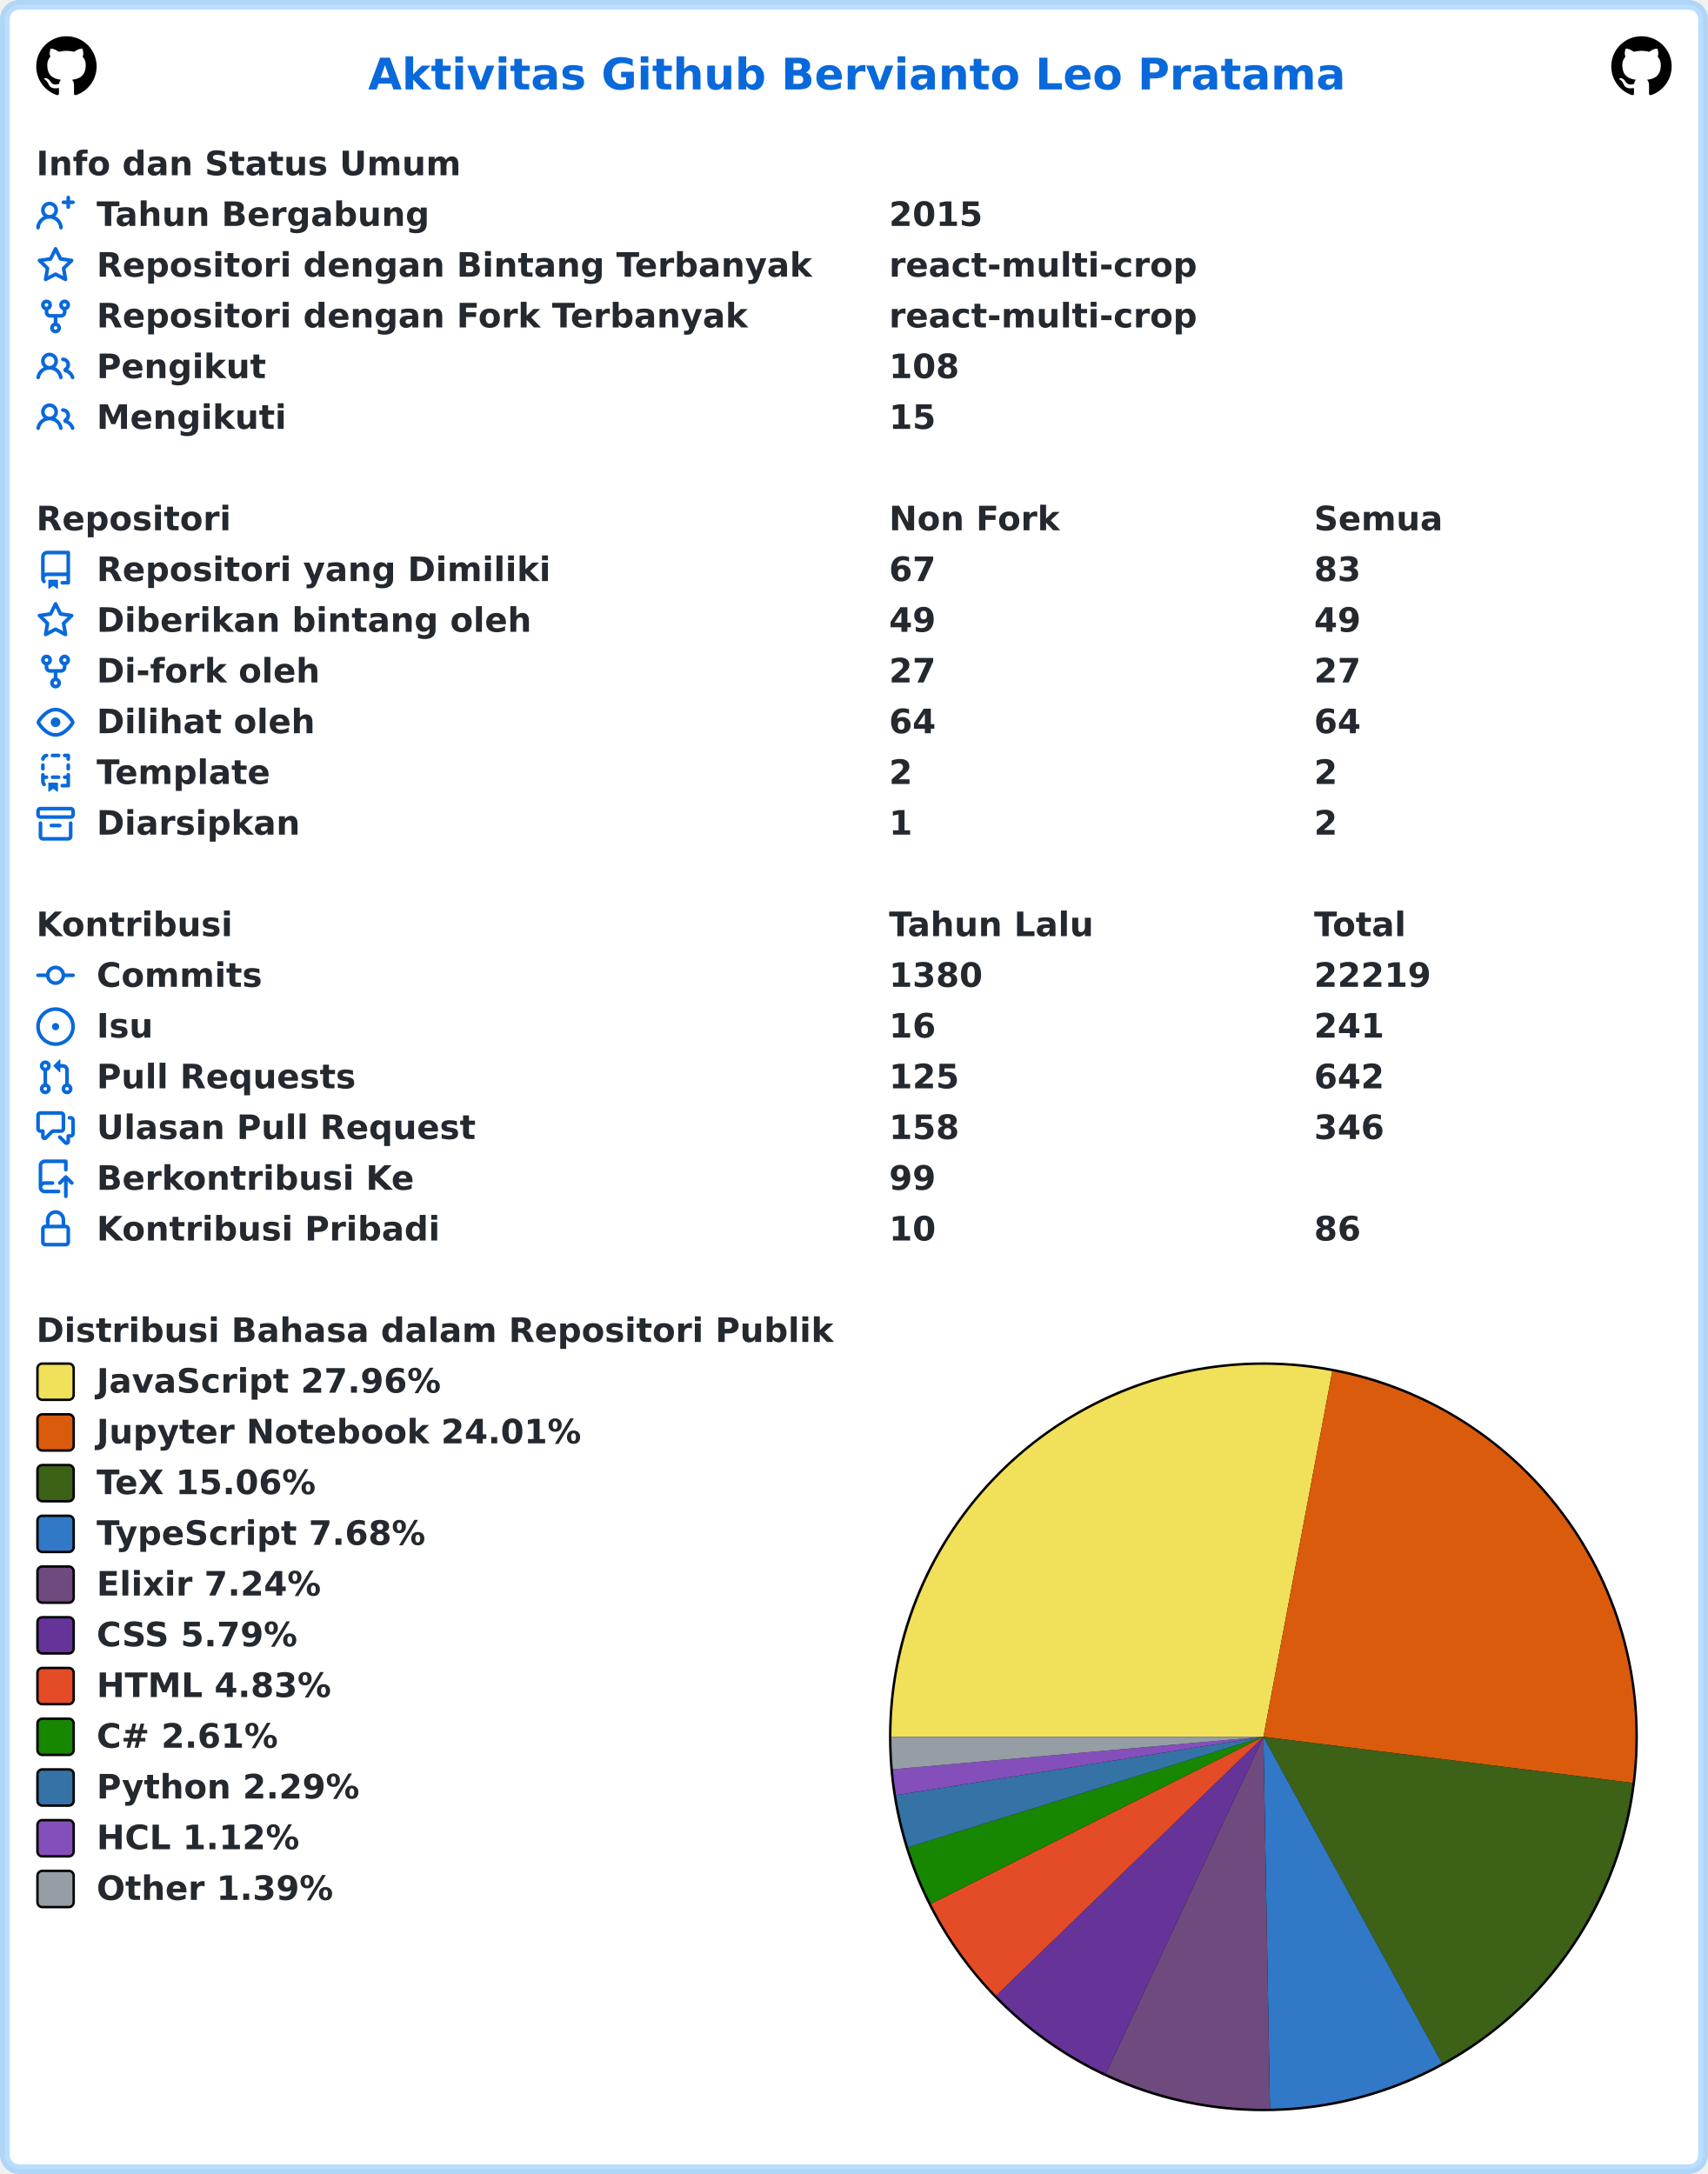
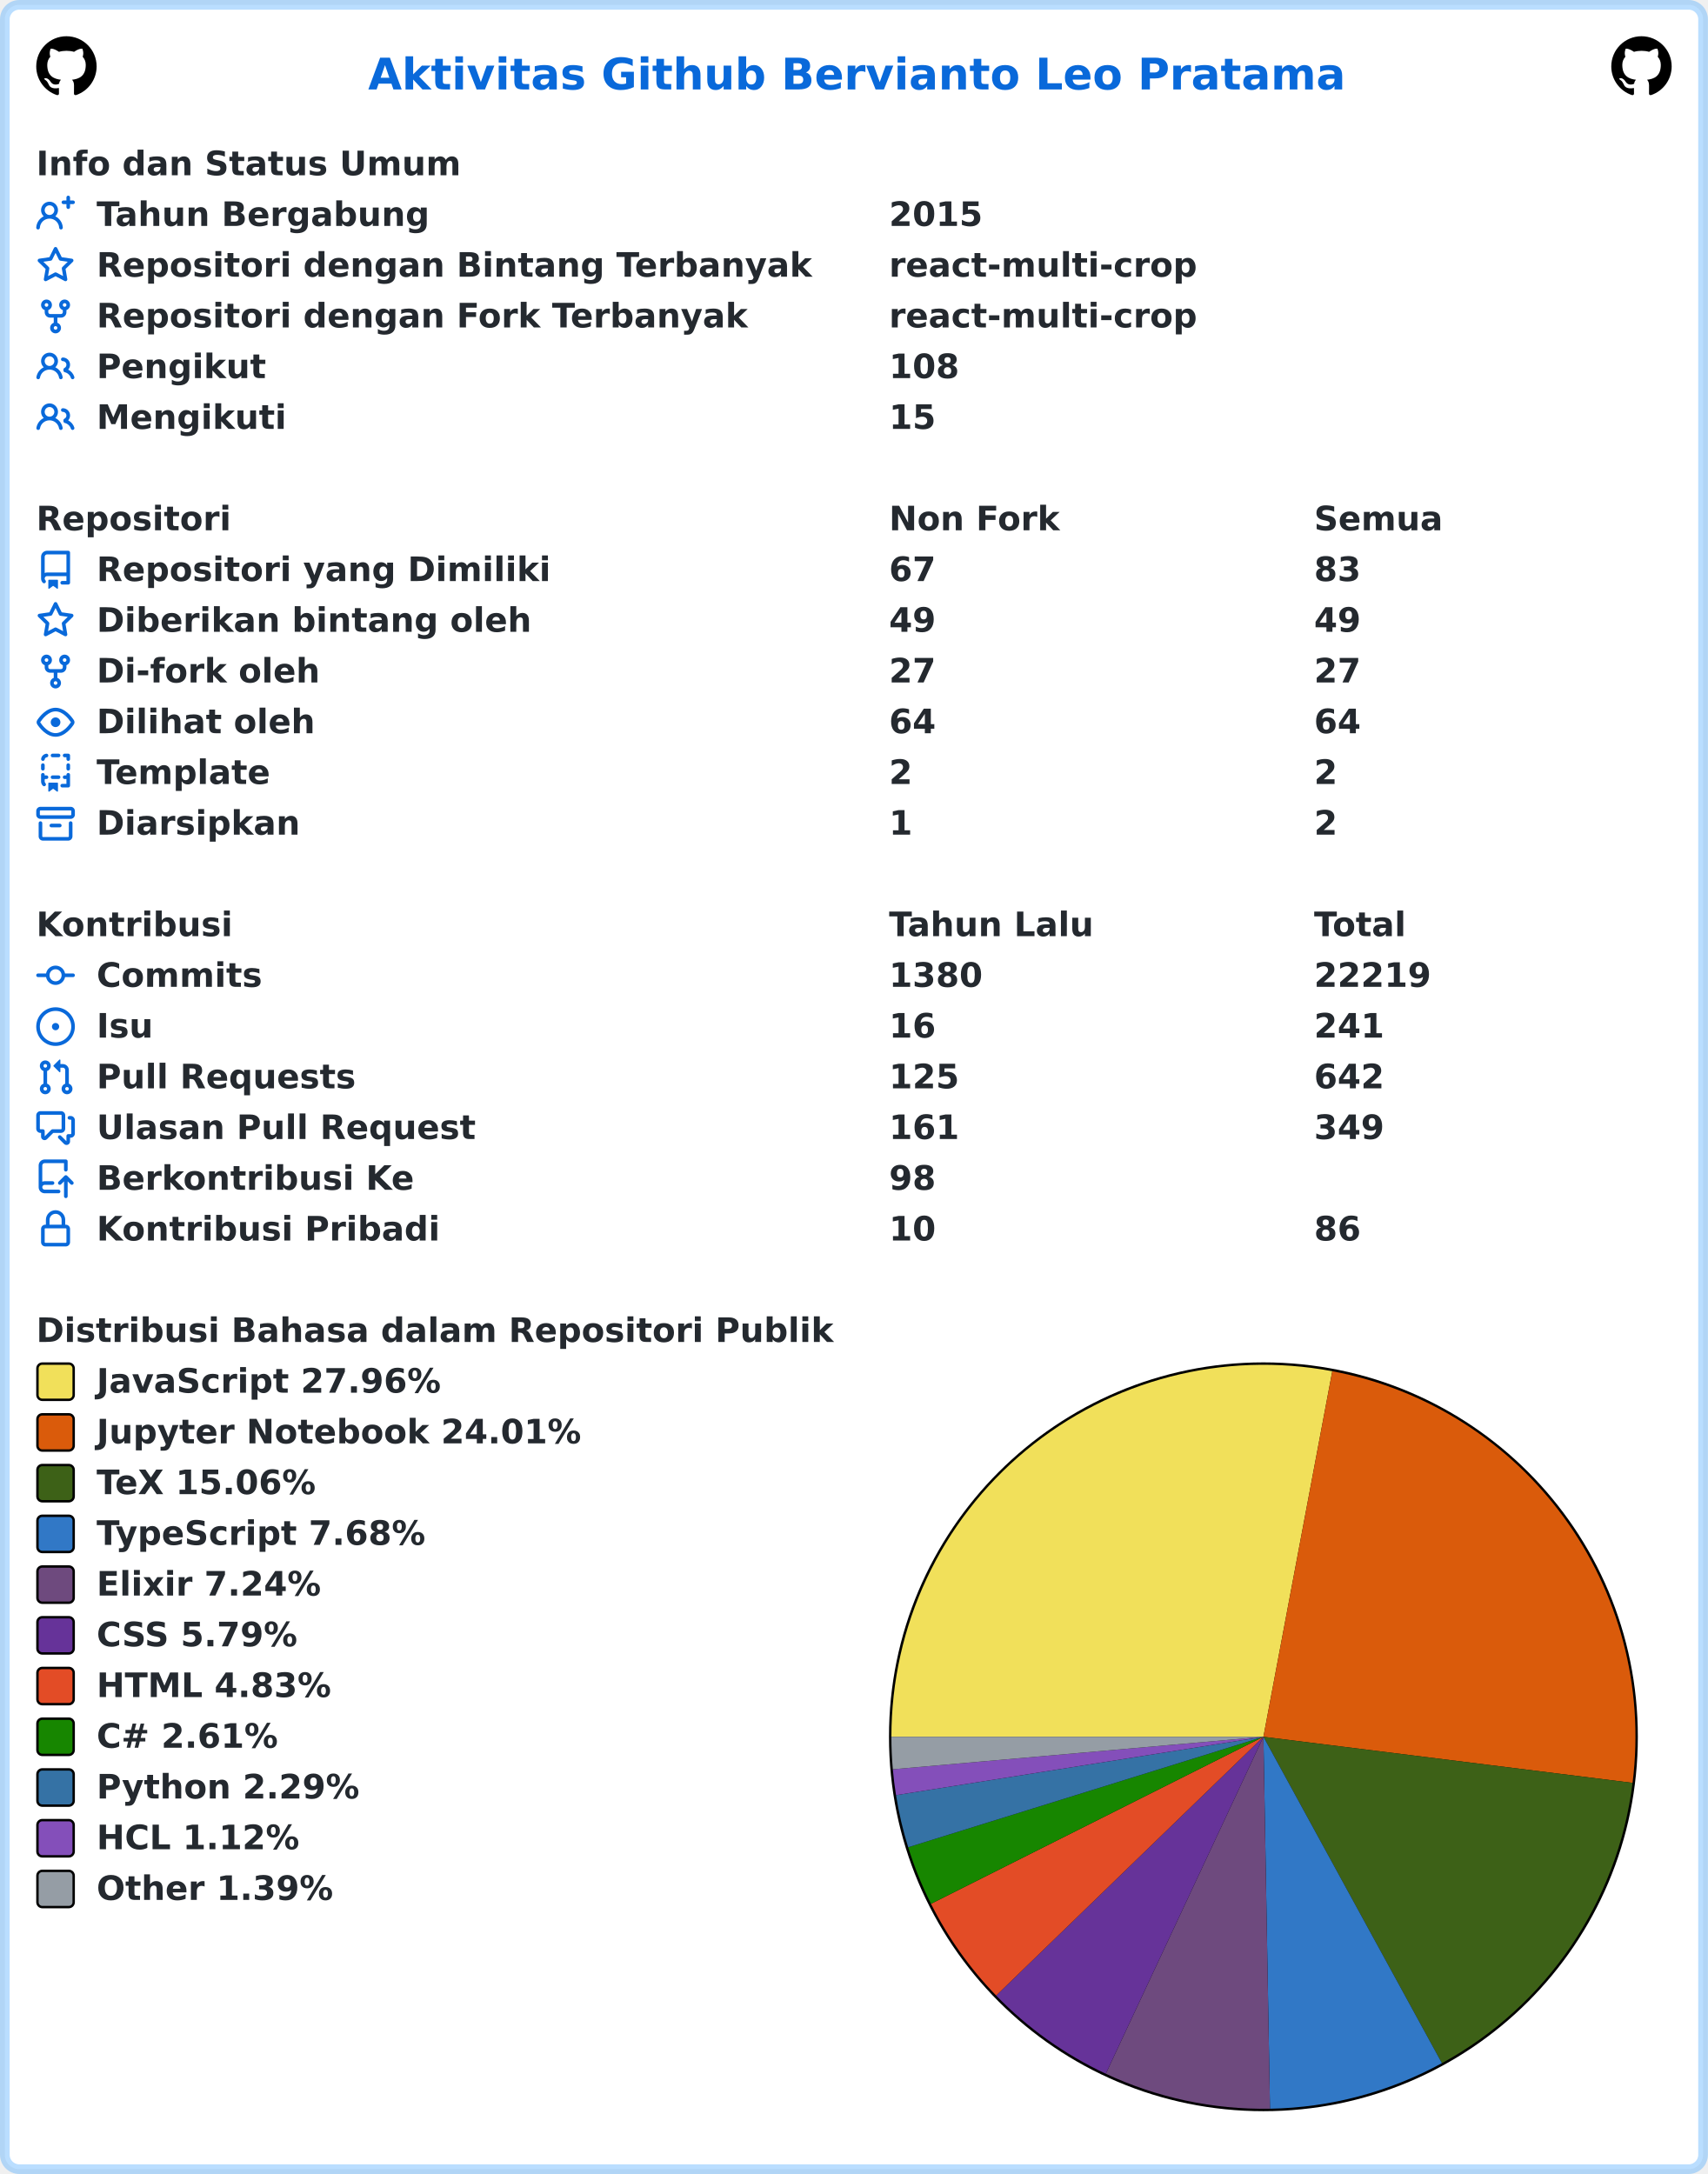
<svg xmlns="http://www.w3.org/2000/svg" width="707" height="900" viewBox="0 0 707 900" lang="id" xml:lang="id">
  <rect x="2" y="2" stroke-width="4" rx="6" width="703" height="896" stroke="rgba(84,174,255,0.4)" fill="#ffffff" />
  <g font-weight="600" font-size="110pt" font-family="Verdana,Geneva,DejaVu Sans,sans-serif" text-rendering="geometricPrecision">
    <text x="1239" y="301" lengthAdjust="spacingAndGlyphs" textLength="3261" transform="scale(0.123)" fill="#0969da">Aktivitas Github Bervianto Leo Pratama</text>
    <svg x="15" y="15" width="25" height="25" viewBox="0 0 16 16">
      <path fill="#000000" fill-rule="evenodd" d="M8 0C3.58 0 0 3.58 0 8c0 3.54 2.29 6.53 5.47 7.59.4.07.55-.17.55-.38 0-.19-.01-.82-.01-1.49-2.01.37-2.53-.49-2.69-.94-.09-.23-.48-.94-.82-1.13-.28-.15-.68-.52-.01-.53.63-.01 1.08.58 1.23.82.72 1.21 1.87.87 2.33.66.07-.52.28-.87.51-1.07-1.78-.2-3.64-.89-3.64-3.95 0-.87.31-1.59.82-2.15-.08-.2-.36-1.02.08-2.12 0 0 .67-.21 2.2.82.64-.18 1.32-.27 2-.27.68 0 1.36.09 2 .27 1.53-1.04 2.2-.82 2.2-.82.44 1.1.16 1.92.08 2.12.51.56.82 1.27.82 2.15 0 3.07-1.87 3.75-3.65 3.95.29.25.54.73.54 1.48 0 1.07-.01 1.93-.01 2.2 0 .21.15.46.55.38A8.013 8.013 0 0016 8c0-4.42-3.58-8-8-8z" />
    </svg>
    <svg x="667" y="15" width="25" height="25" viewBox="0 0 16 16">
      <path fill="#000000" fill-rule="evenodd" d="M8 0C3.58 0 0 3.58 0 8c0 3.54 2.29 6.53 5.47 7.59.4.07.55-.17.55-.38 0-.19-.01-.82-.01-1.49-2.01.37-2.53-.49-2.69-.94-.09-.23-.48-.94-.82-1.13-.28-.15-.68-.52-.01-.53.63-.01 1.08.58 1.23.82.72 1.21 1.87.87 2.33.66.07-.52.28-.87.51-1.07-1.78-.2-3.64-.89-3.64-3.95 0-.87.31-1.59.82-2.15-.08-.2-.36-1.02.08-2.12 0 0 .67-.21 2.2.82.64-.18 1.32-.27 2-.27.68 0 1.36.09 2 .27 1.53-1.04 2.2-.82 2.2-.82.44 1.1.16 1.92.08 2.12.51.56.82 1.27.82 2.15 0 3.07-1.87 3.75-3.65 3.95.29.25.54.73.54 1.48 0 1.07-.01 1.93-.01 2.2 0 .21.15.46.55.38A8.013 8.013 0 0016 8c0-4.42-3.58-8-8-8z" />
    </svg>
    <g transform="translate(0, 60)" fill="#24292f">
      <g transform="translate(15, 0)">
        <g transform="scale(0.095)">
          <text x="0" y="132" textLength="1852" lengthAdjust="spacingAndGlyphs">Info dan Status Umum</text>
        </g>
      </g>
      <g transform="translate(15, 21)">
        <path fill="#0969da" fill-rule="evenodd" d="M13.25 0a.75.75 0 01.75.75V2h1.25a.75.75 0 010 1.5H14v1.25a.75.75 0 01-1.5 0V3.5h-1.25a.75.75 0 010-1.5h1.25V.75a.75.75 0 01.75-.75zM5.5 4a2 2 0 100 4 2 2 0 000-4zm2.4 4.548a3.5 3.5 0 10-4.799 0 5.527 5.527 0 00-3.1 4.66.75.75 0 101.498.085A4.01 4.01 0 015.5 9.5a4.01 4.01 0 014.001 3.793.75.75 0 101.498-.086 5.527 5.527 0 00-3.1-4.659z" />
        <g transform="scale(0.095)">
          <text lengthAdjust="spacingAndGlyphs" textLength="1478" x="263" y="132">Tahun Bergabung</text>
          <text lengthAdjust="spacingAndGlyphs" textLength="420" x="3716" y="132">2015</text>
        </g>
      </g>
      <g transform="translate(15, 42)">
        <path fill="#0969da" fill-rule="evenodd" d="M8 .25a.75.75 0 01.673.418l1.882 3.815 4.21.612a.75.75 0 01.416 1.279l-3.046 2.97.719 4.192a.75.75 0 01-1.088.791L8 12.347l-3.766 1.98a.75.75 0 01-1.088-.79l.72-4.194L.818 6.374a.75.75 0 01.416-1.28l4.21-.611L7.327.668A.75.75 0 018 .25zm0 2.445L6.615 5.5a.75.75 0 01-.564.41l-3.097.45 2.24 2.184a.75.75 0 01.216.664l-.528 3.084 2.769-1.456a.75.75 0 01.698 0l2.77 1.456-.53-3.084a.75.75 0 01.216-.664l2.24-2.183-3.096-.45a.75.75 0 01-.564-.41L8 2.694v.001z" />
        <g transform="scale(0.095)">
          <text lengthAdjust="spacingAndGlyphs" textLength="3126" x="263" y="132">Repositori dengan Bintang Terbanyak</text>
          <text lengthAdjust="spacingAndGlyphs" textLength="1330" x="3716" y="132">react-multi-crop</text>
        </g>
      </g>
      <g transform="translate(15, 63)">
        <path fill="#0969da" fill-rule="evenodd" d="M5 3.25a.75.75 0 11-1.5 0 .75.75 0 011.5 0zm0 2.122a2.25 2.25 0 10-1.5 0v.878A2.25 2.25 0 005.75 8.5h1.5v2.128a2.251 2.251 0 101.5 0V8.5h1.5a2.25 2.25 0 002.25-2.25v-.878a2.25 2.25 0 10-1.5 0v.878a.75.75 0 01-.75.75h-4.5A.75.75 0 015 6.25v-.878zm3.75 7.378a.75.75 0 11-1.5 0 .75.75 0 011.5 0zm3-8.75a.75.75 0 100-1.5.75.75 0 000 1.5z" />
        <g transform="scale(0.095)">
          <text lengthAdjust="spacingAndGlyphs" textLength="2846" x="263" y="132">Repositori dengan Fork Terbanyak</text>
          <text lengthAdjust="spacingAndGlyphs" textLength="1330" x="3716" y="132">react-multi-crop</text>
        </g>
      </g>
      <g transform="translate(15, 84)">
        <path fill="#0969da" fill-rule="evenodd" d="M5.5 3.5a2 2 0 100 4 2 2 0 000-4zM2 5.5a3.5 3.5 0 115.898 2.549 5.507 5.507 0 013.034 4.084.75.75 0 11-1.482.235 4.001 4.001 0 00-7.9 0 .75.75 0 01-1.482-.236A5.507 5.507 0 013.102 8.05 3.49 3.49 0 012 5.5zM11 4a.75.75 0 100 1.5 1.5 1.5 0 01.666 2.844.75.75 0 00-.416.672v.352a.75.75 0 00.574.73c1.2.289 2.162 1.2 2.522 2.372a.75.75 0 101.434-.44 5.01 5.01 0 00-2.56-3.012A3 3 0 0011 4z" />
        <g transform="scale(0.095)">
          <text lengthAdjust="spacingAndGlyphs" textLength="723" x="263" y="132">Pengikut</text>
          <text lengthAdjust="spacingAndGlyphs" textLength="315" x="3716" y="132">108</text>
        </g>
      </g>
      <g transform="translate(15, 105)">
        <path fill="#0969da" fill-rule="evenodd" d="M5.5 3.5a2 2 0 100 4 2 2 0 000-4zM2 5.5a3.5 3.5 0 115.898 2.549 5.507 5.507 0 013.034 4.084.75.75 0 11-1.482.235 4.001 4.001 0 00-7.9 0 .75.75 0 01-1.482-.236A5.507 5.507 0 013.102 8.05 3.49 3.49 0 012 5.5zM11 4a.75.75 0 100 1.5 1.5 1.5 0 01.666 2.844.75.75 0 00-.416.672v.352a.75.75 0 00.574.73c1.2.289 2.162 1.2 2.522 2.372a.75.75 0 101.434-.44 5.01 5.01 0 00-2.56-3.012A3 3 0 0011 4z" />
        <g transform="scale(0.095)">
          <text lengthAdjust="spacingAndGlyphs" textLength="813" x="263" y="132">Mengikuti</text>
          <text lengthAdjust="spacingAndGlyphs" textLength="210" x="3716" y="132">15</text>
        </g>
      </g>
    </g>
    <g transform="translate(0, 207)" fill="#24292f">
      <g transform="translate(15, 0)">
        <g transform="scale(0.095)">
          <text x="0" y="132" textLength="832" lengthAdjust="spacingAndGlyphs">Repositori</text>
          <text x="3716" y="132" textLength="740" lengthAdjust="spacingAndGlyphs">Non Fork</text>
          <text x="5568" y="132" textLength="573" lengthAdjust="spacingAndGlyphs">Semua</text>
        </g>
      </g>
      <g transform="translate(15, 21)">
        <path fill="#0969da" fill-rule="evenodd" d="M2 2.5A2.5 2.5 0 014.5 0h8.75a.75.75 0 01.75.75v12.5a.75.75 0 01-.75.75h-2.5a.75.75 0 110-1.5h1.75v-2h-8a1 1 0 00-.714 1.7.75.75 0 01-1.072 1.05A2.495 2.495 0 012 11.5v-9zm10.5-1V9h-8c-.356 0-.694.074-1 .208V2.5a1 1 0 011-1h8zM5 12.25v3.25a.25.25 0 00.4.2l1.45-1.087a.25.25 0 01.3 0L8.6 15.7a.25.25 0 00.4-.2v-3.25a.25.25 0 00-.25-.25h-3.5a.25.25 0 00-.25.25z" />
        <g transform="scale(0.095)">
          <text lengthAdjust="spacingAndGlyphs" textLength="1962" x="263" y="132">Repositori yang Dimiliki</text>
          <text lengthAdjust="spacingAndGlyphs" textLength="210" x="3716" y="132">67</text>
          <text lengthAdjust="spacingAndGlyphs" textLength="210" x="5568" y="132">83</text>
        </g>
      </g>
      <g transform="translate(15, 42)">
        <path fill="#0969da" fill-rule="evenodd" d="M8 .25a.75.75 0 01.673.418l1.882 3.815 4.21.612a.75.75 0 01.416 1.279l-3.046 2.97.719 4.192a.75.75 0 01-1.088.791L8 12.347l-3.766 1.98a.75.75 0 01-1.088-.79l.72-4.194L.818 6.374a.75.75 0 01.416-1.28l4.21-.611L7.327.668A.75.75 0 018 .25zm0 2.445L6.615 5.5a.75.75 0 01-.564.41l-3.097.45 2.24 2.184a.75.75 0 01.216.664l-.528 3.084 2.769-1.456a.75.75 0 01.698 0l2.77 1.456-.53-3.084a.75.75 0 01.216-.664l2.24-2.183-3.096-.45a.75.75 0 01-.564-.41L8 2.694v.001z" />
        <g transform="scale(0.095)">
          <text lengthAdjust="spacingAndGlyphs" textLength="1887" x="263" y="132">Diberikan bintang oleh</text>
          <text lengthAdjust="spacingAndGlyphs" textLength="210" x="3716" y="132">49</text>
          <text lengthAdjust="spacingAndGlyphs" textLength="210" x="5568" y="132">49</text>
        </g>
      </g>
      <g transform="translate(15, 63)">
        <path fill="#0969da" fill-rule="evenodd" d="M5 3.25a.75.75 0 11-1.5 0 .75.75 0 011.5 0zm0 2.122a2.25 2.25 0 10-1.5 0v.878A2.25 2.25 0 005.75 8.5h1.5v2.128a2.251 2.251 0 101.5 0V8.5h1.5a2.25 2.25 0 002.25-2.25v-.878a2.25 2.25 0 10-1.5 0v.878a.75.75 0 01-.75.75h-4.5A.75.75 0 015 6.25v-.878zm3.75 7.378a.75.75 0 11-1.5 0 .75.75 0 011.5 0zm3-8.75a.75.75 0 100-1.5.75.75 0 000 1.5z" />
        <g transform="scale(0.095)">
          <text lengthAdjust="spacingAndGlyphs" textLength="963" x="263" y="132">Di-fork oleh</text>
          <text lengthAdjust="spacingAndGlyphs" textLength="210" x="3716" y="132">27</text>
          <text lengthAdjust="spacingAndGlyphs" textLength="210" x="5568" y="132">27</text>
        </g>
      </g>
      <g transform="translate(15, 84)">
        <path fill="#0969da" fill-rule="evenodd" d="M1.679 7.932c.412-.621 1.242-1.75 2.366-2.717C5.175 4.242 6.527 3.5 8 3.5c1.473 0 2.824.742 3.955 1.715 1.124.967 1.954 2.096 2.366 2.717a.119.119 0 010 .136c-.412.621-1.242 1.75-2.366 2.717C10.825 11.758 9.473 12.5 8 12.5c-1.473 0-2.824-.742-3.955-1.715C2.92 9.818 2.09 8.69 1.679 8.068a.119.119 0 010-.136zM8 2c-1.981 0-3.67.992-4.933 2.078C1.797 5.169.88 6.423.43 7.1a1.619 1.619 0 000 1.798c.45.678 1.367 1.932 2.637 3.024C4.329 13.008 6.019 14 8 14c1.981 0 3.67-.992 4.933-2.078 1.27-1.091 2.187-2.345 2.637-3.023a1.619 1.619 0 000-1.798c-.45-.678-1.367-1.932-2.637-3.023C11.671 2.992 9.981 2 8 2zm0 8a2 2 0 100-4 2 2 0 000 4z" />
        <g transform="scale(0.095)">
          <text lengthAdjust="spacingAndGlyphs" textLength="944" x="263" y="132">Dilihat oleh</text>
          <text lengthAdjust="spacingAndGlyphs" textLength="210" x="3716" y="132">64</text>
          <text lengthAdjust="spacingAndGlyphs" textLength="210" x="5568" y="132">64</text>
        </g>
      </g>
      <g transform="translate(15, 105)">
        <path fill="#0969da" fill-rule="evenodd" d="M6 .75A.75.75 0 016.75 0h2.5a.75.75 0 010 1.5h-2.5A.75.75 0 016 .75zm5 0a.75.75 0 01.75-.75h1.5a.75.75 0 01.75.75v1.5a.75.75 0 01-1.5 0V1.5h-.75A.75.75 0 0111 .75zM4.992.662a.75.75 0 01-.636.848c-.436.063-.783.41-.846.846a.75.75 0 01-1.485-.212A2.501 2.501 0 014.144.025a.75.75 0 01.848.637zM2.75 4a.75.75 0 01.75.75v1.5a.75.75 0 01-1.5 0v-1.5A.75.75 0 012.75 4zm10.5 0a.75.75 0 01.75.75v1.5a.75.75 0 01-1.5 0v-1.5a.75.75 0 01.75-.75zM2.75 8a.75.75 0 01.75.75v.268A1.72 1.72 0 013.75 9h.5a.75.75 0 010 1.5h-.5a.25.25 0 00-.25.25v.75c0 .28.114.532.3.714a.75.75 0 01-1.05 1.072A2.495 2.495 0 012 11.5V8.75A.75.75 0 012.75 8zm10.5 0a.75.75 0 01.75.75v4.5a.75.75 0 01-.75.75h-2.5a.75.75 0 010-1.5h1.75v-2h-.75a.75.75 0 010-1.5h.75v-.25a.75.75 0 01.75-.75zM6 9.75A.75.75 0 016.75 9h2.5a.75.75 0 010 1.5h-2.5A.75.75 0 016 9.75zm-1 2.5v3.25a.25.25 0 00.4.2l1.45-1.087a.25.25 0 01.3 0L8.6 15.7a.25.25 0 00.4-.2v-3.25a.25.25 0 00-.25-.25h-3.5a.25.25 0 00-.25.25z" />
        <g transform="scale(0.095)">
          <text lengthAdjust="spacingAndGlyphs" textLength="783" x="263" y="132">Template</text>
          <text lengthAdjust="spacingAndGlyphs" textLength="105" x="3716" y="132">2</text>
          <text lengthAdjust="spacingAndGlyphs" textLength="105" x="5568" y="132">2</text>
        </g>
      </g>
      <g transform="translate(15, 126)">
        <path fill="#0969da" fill-rule="evenodd" d="M1.75 2.5a.25.25 0 00-.25.25v1.5c0 .138.112.25.25.25h12.5a.25.25 0 00.25-.25v-1.5a.25.25 0 00-.25-.25H1.75zM0 2.75C0 1.784.784 1 1.75 1h12.5c.966 0 1.75.784 1.75 1.75v1.5A1.75 1.75 0 0114.25 6H1.75A1.75 1.75 0 010 4.25v-1.5zM1.75 7a.75.75 0 01.75.75v5.5c0 .138.112.25.25.25h10.5a.25.25 0 00.25-.25v-5.5a.75.75 0 111.5 0v5.5A1.75 1.75 0 0113.25 15H2.75A1.75 1.75 0 011 13.25v-5.5A.75.75 0 011.75 7zm4.5 1a.75.75 0 000 1.5h3.5a.75.75 0 100-1.5h-3.5z" />
        <g transform="scale(0.095)">
          <text lengthAdjust="spacingAndGlyphs" textLength="880" x="263" y="132">Diarsipkan</text>
          <text lengthAdjust="spacingAndGlyphs" textLength="105" x="3716" y="132">1</text>
          <text lengthAdjust="spacingAndGlyphs" textLength="105" x="5568" y="132">2</text>
        </g>
      </g>
    </g>
    <g transform="translate(0, 375)" fill="#24292f">
      <g transform="translate(15, 0)">
        <g transform="scale(0.095)">
          <text x="0" y="132" textLength="834" lengthAdjust="spacingAndGlyphs">Kontribusi</text>
          <text x="3716" y="132" textLength="914" lengthAdjust="spacingAndGlyphs">Tahun Lalu</text>
          <text x="5568" y="132" textLength="414" lengthAdjust="spacingAndGlyphs">Total</text>
        </g>
      </g>
      <g transform="translate(15, 21)">
        <path fill="#0969da" fill-rule="evenodd" d="M10.5 7.75a2.5 2.5 0 11-5 0 2.5 2.5 0 015 0zm1.43.75a4.002 4.002 0 01-7.86 0H.75a.75.75 0 110-1.5h3.32a4.001 4.001 0 017.86 0h3.32a.75.75 0 110 1.5h-3.32z" />
        <g transform="scale(0.095)">
          <text lengthAdjust="spacingAndGlyphs" textLength="734" x="263" y="132">Commits</text>
          <text lengthAdjust="spacingAndGlyphs" textLength="420" x="3716" y="132">1380</text>
          <text lengthAdjust="spacingAndGlyphs" textLength="525" x="5568" y="132">22219</text>
        </g>
      </g>
      <g transform="translate(15, 42)">
        <path fill="#0969da" d="M8 9.5a1.5 1.5 0 100-3 1.5 1.5 0 000 3z" />
        <path fill="#0969da" fill-rule="evenodd" d="M8 0a8 8 0 100 16A8 8 0 008 0zM1.5 8a6.5 6.5 0 1113 0 6.5 6.5 0 01-13 0z" />
        <g transform="scale(0.095)">
          <text lengthAdjust="spacingAndGlyphs" textLength="238" x="263" y="132">Isu</text>
          <text lengthAdjust="spacingAndGlyphs" textLength="210" x="3716" y="132">16</text>
          <text lengthAdjust="spacingAndGlyphs" textLength="315" x="5568" y="132">241</text>
        </g>
      </g>
      <g transform="translate(15, 63)">
        <path fill="#0969da" fill-rule="evenodd" d="M7.177 3.073L9.573.677A.25.25 0 0110 .854v4.792a.25.25 0 01-.427.177L7.177 3.427a.25.25 0 010-.354zM3.75 2.5a.75.75 0 100 1.5.75.75 0 000-1.5zm-2.25.75a2.25 2.25 0 113 2.122v5.256a2.251 2.251 0 11-1.5 0V5.372A2.25 2.25 0 011.5 3.25zM11 2.5h-1V4h1a1 1 0 011 1v5.628a2.251 2.251 0 101.5 0V5A2.5 2.5 0 0011 2.5zm1 10.25a.75.75 0 111.5 0 .75.75 0 01-1.5 0zM3.75 12a.75.75 0 100 1.5.75.75 0 000-1.5z" />
        <g transform="scale(0.095)">
          <text lengthAdjust="spacingAndGlyphs" textLength="1113" x="263" y="132">Pull Requests</text>
          <text lengthAdjust="spacingAndGlyphs" textLength="315" x="3716" y="132">125</text>
          <text lengthAdjust="spacingAndGlyphs" textLength="315" x="5568" y="132">642</text>
        </g>
      </g>
      <g transform="translate(15, 84)">
        <path fill="#0969da" fill-rule="evenodd" d="M1.5 2.75a.25.25 0 01.25-.25h8.5a.25.25 0 01.25.25v5.5a.25.25 0 01-.25.25h-3.5a.75.75 0 00-.53.22L3.5 11.44V9.25a.75.75 0 00-.75-.75h-1a.25.25 0 01-.25-.25v-5.5zM1.75 1A1.75 1.75 0 000 2.75v5.5C0 9.216.784 10 1.75 10H2v1.543a1.457 1.457 0 002.487 1.03L7.061 10h3.189A1.75 1.75 0 0012 8.25v-5.5A1.75 1.75 0 0010.25 1h-8.5zM14.5 4.75a.25.25 0 00-.25-.25h-.5a.75.75 0 110-1.5h.5c.966 0 1.75.784 1.75 1.75v5.5A1.75 1.75 0 0114.25 12H14v1.543a1.457 1.457 0 01-2.487 1.03L9.22 12.28a.75.75 0 111.06-1.06l2.22 2.22v-2.19a.75.75 0 01.75-.75h1a.25.25 0 00.25-.25v-5.5z" />
        <g transform="scale(0.095)">
          <text lengthAdjust="spacingAndGlyphs" textLength="1640" x="263" y="132">Ulasan Pull Request</text>
-           <text lengthAdjust="spacingAndGlyphs" textLength="315" x="3716" y="132">158</text>
-           <text lengthAdjust="spacingAndGlyphs" textLength="315" x="5568" y="132">346</text>
+           <text lengthAdjust="spacingAndGlyphs" textLength="315" x="3716" y="132">161</text>
+           <text lengthAdjust="spacingAndGlyphs" textLength="315" x="5568" y="132">349</text>
        </g>
      </g>
      <g transform="translate(15, 105)">
        <path fill="#0969da" fill-rule="evenodd" d="M1 2.5A2.5 2.5 0 013.5 0h8.75a.75.75 0 01.75.75v3.5a.75.75 0 01-1.5 0V1.5h-8a1 1 0 00-1 1v6.708A2.492 2.492 0 013.5 9h3.25a.75.75 0 010 1.5H3.5a1 1 0 100 2h5.75a.75.75 0 010 1.5H3.5A2.5 2.5 0 011 11.5v-9zm13.23 7.79a.75.75 0 001.06-1.06l-2.505-2.505a.75.75 0 00-1.06 0L9.22 9.229a.75.75 0 001.06 1.061l1.225-1.224v6.184a.75.75 0 001.5 0V9.066l1.224 1.224z" />
        <g transform="scale(0.095)">
          <text lengthAdjust="spacingAndGlyphs" textLength="1366" x="263" y="132">Berkontribusi Ke</text>
-           <text lengthAdjust="spacingAndGlyphs" textLength="210" x="3716" y="132">99</text>
+           <text lengthAdjust="spacingAndGlyphs" textLength="210" x="3716" y="132">98</text>
        </g>
      </g>
      <g transform="translate(15, 126)">
        <path fill="#0969da" fill-rule="evenodd" d="M4 4v2h-.25A1.75 1.75 0 002 7.75v5.5c0 .966.784 1.75 1.75 1.75h8.5A1.75 1.75 0 0014 13.25v-5.5A1.75 1.75 0 0012.25 6H12V4a4 4 0 10-8 0zm6.5 2V4a2.5 2.5 0 00-5 0v2h5zM12 7.5h.25a.25.25 0 01.25.25v5.5a.25.25 0 01-.25.25h-8.5a.25.25 0 01-.25-.25v-5.5a.25.25 0 01.25-.25H12z" />
        <g transform="scale(0.095)">
          <text lengthAdjust="spacingAndGlyphs" textLength="1456" x="263" y="132">Kontribusi Pribadi</text>
          <text lengthAdjust="spacingAndGlyphs" textLength="210" x="3716" y="132">10</text>
          <text lengthAdjust="spacingAndGlyphs" textLength="210" x="5568" y="132">86</text>
        </g>
      </g>
    </g>
    <g transform="translate(0, 543)" fill="#24292f">
      <g transform="translate(15, 0)">
        <g transform="scale(0.095)">
          <text x="0" y="132" textLength="3438" lengthAdjust="spacingAndGlyphs">Distribusi Bahasa dalam Repositori Publik</text>
        </g>
      </g>
      <g transform="translate(368, 21)">
        <circle cx="155" cy="155" r="155" fill="#000000" />
      </g>
      <g transform="translate(369, 22)">
        <path fill-rule="evenodd" fill="#f1e05a" d="M 0.0,154 A 154 154 0 0 1 182.508 2.662 L 154,154 Z" />
        <path fill-rule="evenodd" fill="#DA5B0B" d="M 182.508,2.662 A 154 154 0 0 1 306.813 173.084 L 154,154 Z" />
        <path fill-rule="evenodd" fill="#3D6117" d="M 306.813,173.084 A 154 154 0 0 1 227.89 289.116 L 154,154 Z" />
        <path fill-rule="evenodd" fill="#3178c6" d="M 227.89,289.116 A 154 154 0 0 1 156.721 307.976 L 154,154 Z" />
        <path fill-rule="evenodd" fill="#6e4a7e" d="M 156.721,307.976 A 154 154 0 0 1 88.752 293.494 L 154,154 Z" />
        <path fill-rule="evenodd" fill="#663399" d="M 88.752,293.494 A 154 154 0 0 1 43.36 261.121 L 154,154 Z" />
        <path fill-rule="evenodd" fill="#e34c26" d="M 43.36,261.121 A 154 154 0 0 1 16.392 223.138 L 154,154 Z" />
        <path fill-rule="evenodd" fill="#178600" d="M 16.392,223.138 A 154 154 0 0 1 6.946 199.728 L 154,154 Z" />
        <path fill-rule="evenodd" fill="#3572A5" d="M 6.946,199.728 A 154 154 0 0 1 1.908 178.168 L 154,154 Z" />
        <path fill-rule="evenodd" fill="#844FBA" d="M 1.908,178.168 A 154 154 0 0 1 0.588 167.45 L 154,154 Z" />
        <path fill-rule="evenodd" fill="#959da5" d="M 0.588,167.45 A 154 154 0 0 1 0.0 154 L 154,154 Z" />
      </g>
      <g transform="translate(15, 21)">
        <rect x="0.5" y="0.5" rx="2" width="15" height="15" fill="#f1e05a" stroke-width="1" stroke="#000000" />
        <text transform="scale(0.095)" x="263" y="132" textLength="1516" lengthAdjust="spacingAndGlyphs">JavaScript 27.96%</text>
      </g>
      <g transform="translate(15, 42)">
        <rect x="0.5" y="0.5" rx="2" width="15" height="15" fill="#DA5B0B" stroke-width="1" stroke="#000000" />
        <text transform="scale(0.095)" x="263" y="132" textLength="2126" lengthAdjust="spacingAndGlyphs">Jupyter Notebook 24.01%</text>
      </g>
      <g transform="translate(15, 63)">
        <rect x="0.5" y="0.5" rx="2" width="15" height="15" fill="#3D6117" stroke-width="1" stroke="#000000" />
        <text transform="scale(0.095)" x="263" y="132" textLength="999" lengthAdjust="spacingAndGlyphs">TeX 15.06%</text>
      </g>
      <g transform="translate(15, 84)">
        <rect x="0.5" y="0.5" rx="2" width="15" height="15" fill="#3178c6" stroke-width="1" stroke="#000000" />
        <text transform="scale(0.095)" x="263" y="132" textLength="1462" lengthAdjust="spacingAndGlyphs">TypeScript 7.68%</text>
      </g>
      <g transform="translate(15, 105)">
        <rect x="0.5" y="0.5" rx="2" width="15" height="15" fill="#6e4a7e" stroke-width="1" stroke="#000000" />
        <text transform="scale(0.095)" x="263" y="132" textLength="987" lengthAdjust="spacingAndGlyphs">Elixir 7.24%</text>
      </g>
      <g transform="translate(15, 126)">
        <rect x="0.5" y="0.5" rx="2" width="15" height="15" fill="#663399" stroke-width="1" stroke="#000000" />
        <text transform="scale(0.095)" x="263" y="132" textLength="903" lengthAdjust="spacingAndGlyphs">CSS 5.79%</text>
      </g>
      <g transform="translate(15, 147)">
        <rect x="0.5" y="0.5" rx="2" width="15" height="15" fill="#e34c26" stroke-width="1" stroke="#000000" />
        <text transform="scale(0.095)" x="263" y="132" textLength="1036" lengthAdjust="spacingAndGlyphs">HTML 4.83%</text>
      </g>
      <g transform="translate(15, 168)">
        <rect x="0.5" y="0.5" rx="2" width="15" height="15" fill="#178600" stroke-width="1" stroke="#000000" />
        <text transform="scale(0.095)" x="263" y="132" textLength="831" lengthAdjust="spacingAndGlyphs">C# 2.61%</text>
      </g>
      <g transform="translate(15, 189)">
        <rect x="0.5" y="0.5" rx="2" width="15" height="15" fill="#3572A5" stroke-width="1" stroke="#000000" />
        <text transform="scale(0.095)" x="263" y="132" textLength="1149" lengthAdjust="spacingAndGlyphs">Python 2.29%</text>
      </g>
      <g transform="translate(15, 210)">
        <rect x="0.5" y="0.5" rx="2" width="15" height="15" fill="#844FBA" stroke-width="1" stroke="#000000" />
        <text transform="scale(0.095)" x="263" y="132" textLength="909" lengthAdjust="spacingAndGlyphs">HCL 1.12%</text>
      </g>
      <g transform="translate(15, 231)">
        <rect x="0.5" y="0.5" rx="2" width="15" height="15" fill="#959da5" stroke-width="1" stroke="#000000" />
        <text transform="scale(0.095)" x="263" y="132" textLength="1047" lengthAdjust="spacingAndGlyphs">Other 1.39%</text>
      </g>
    </g>
  </g>
</svg>
